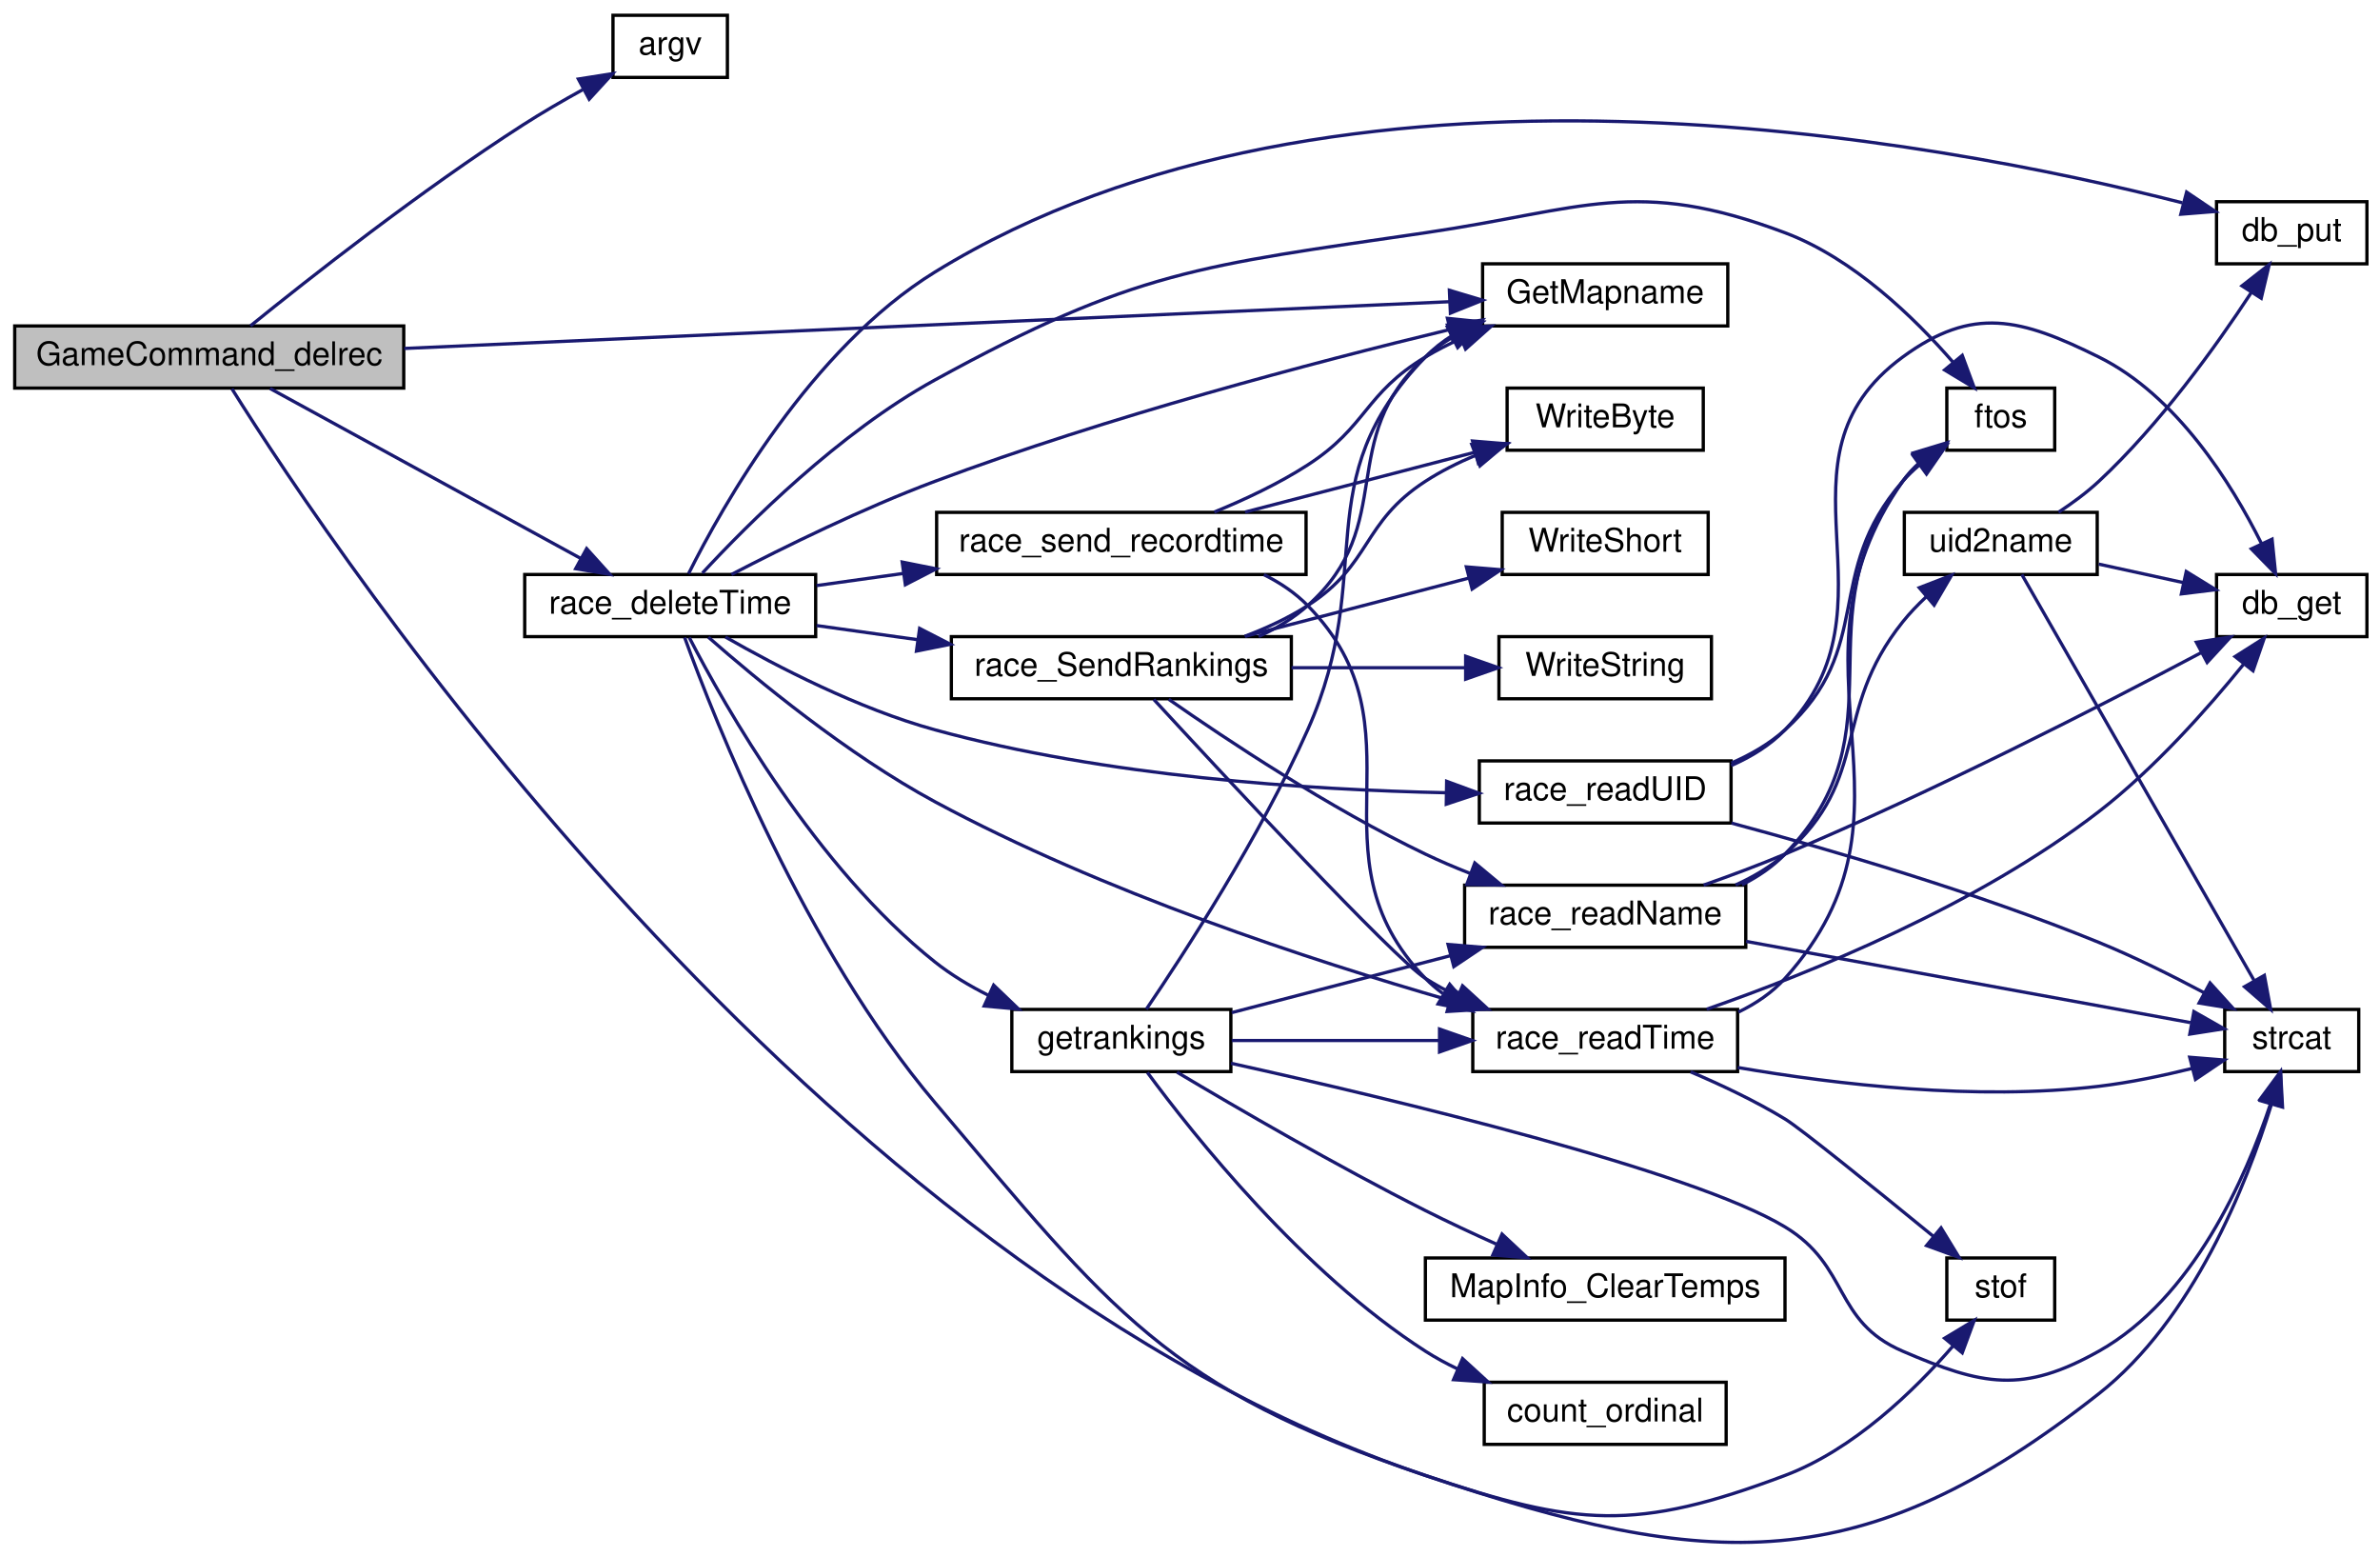
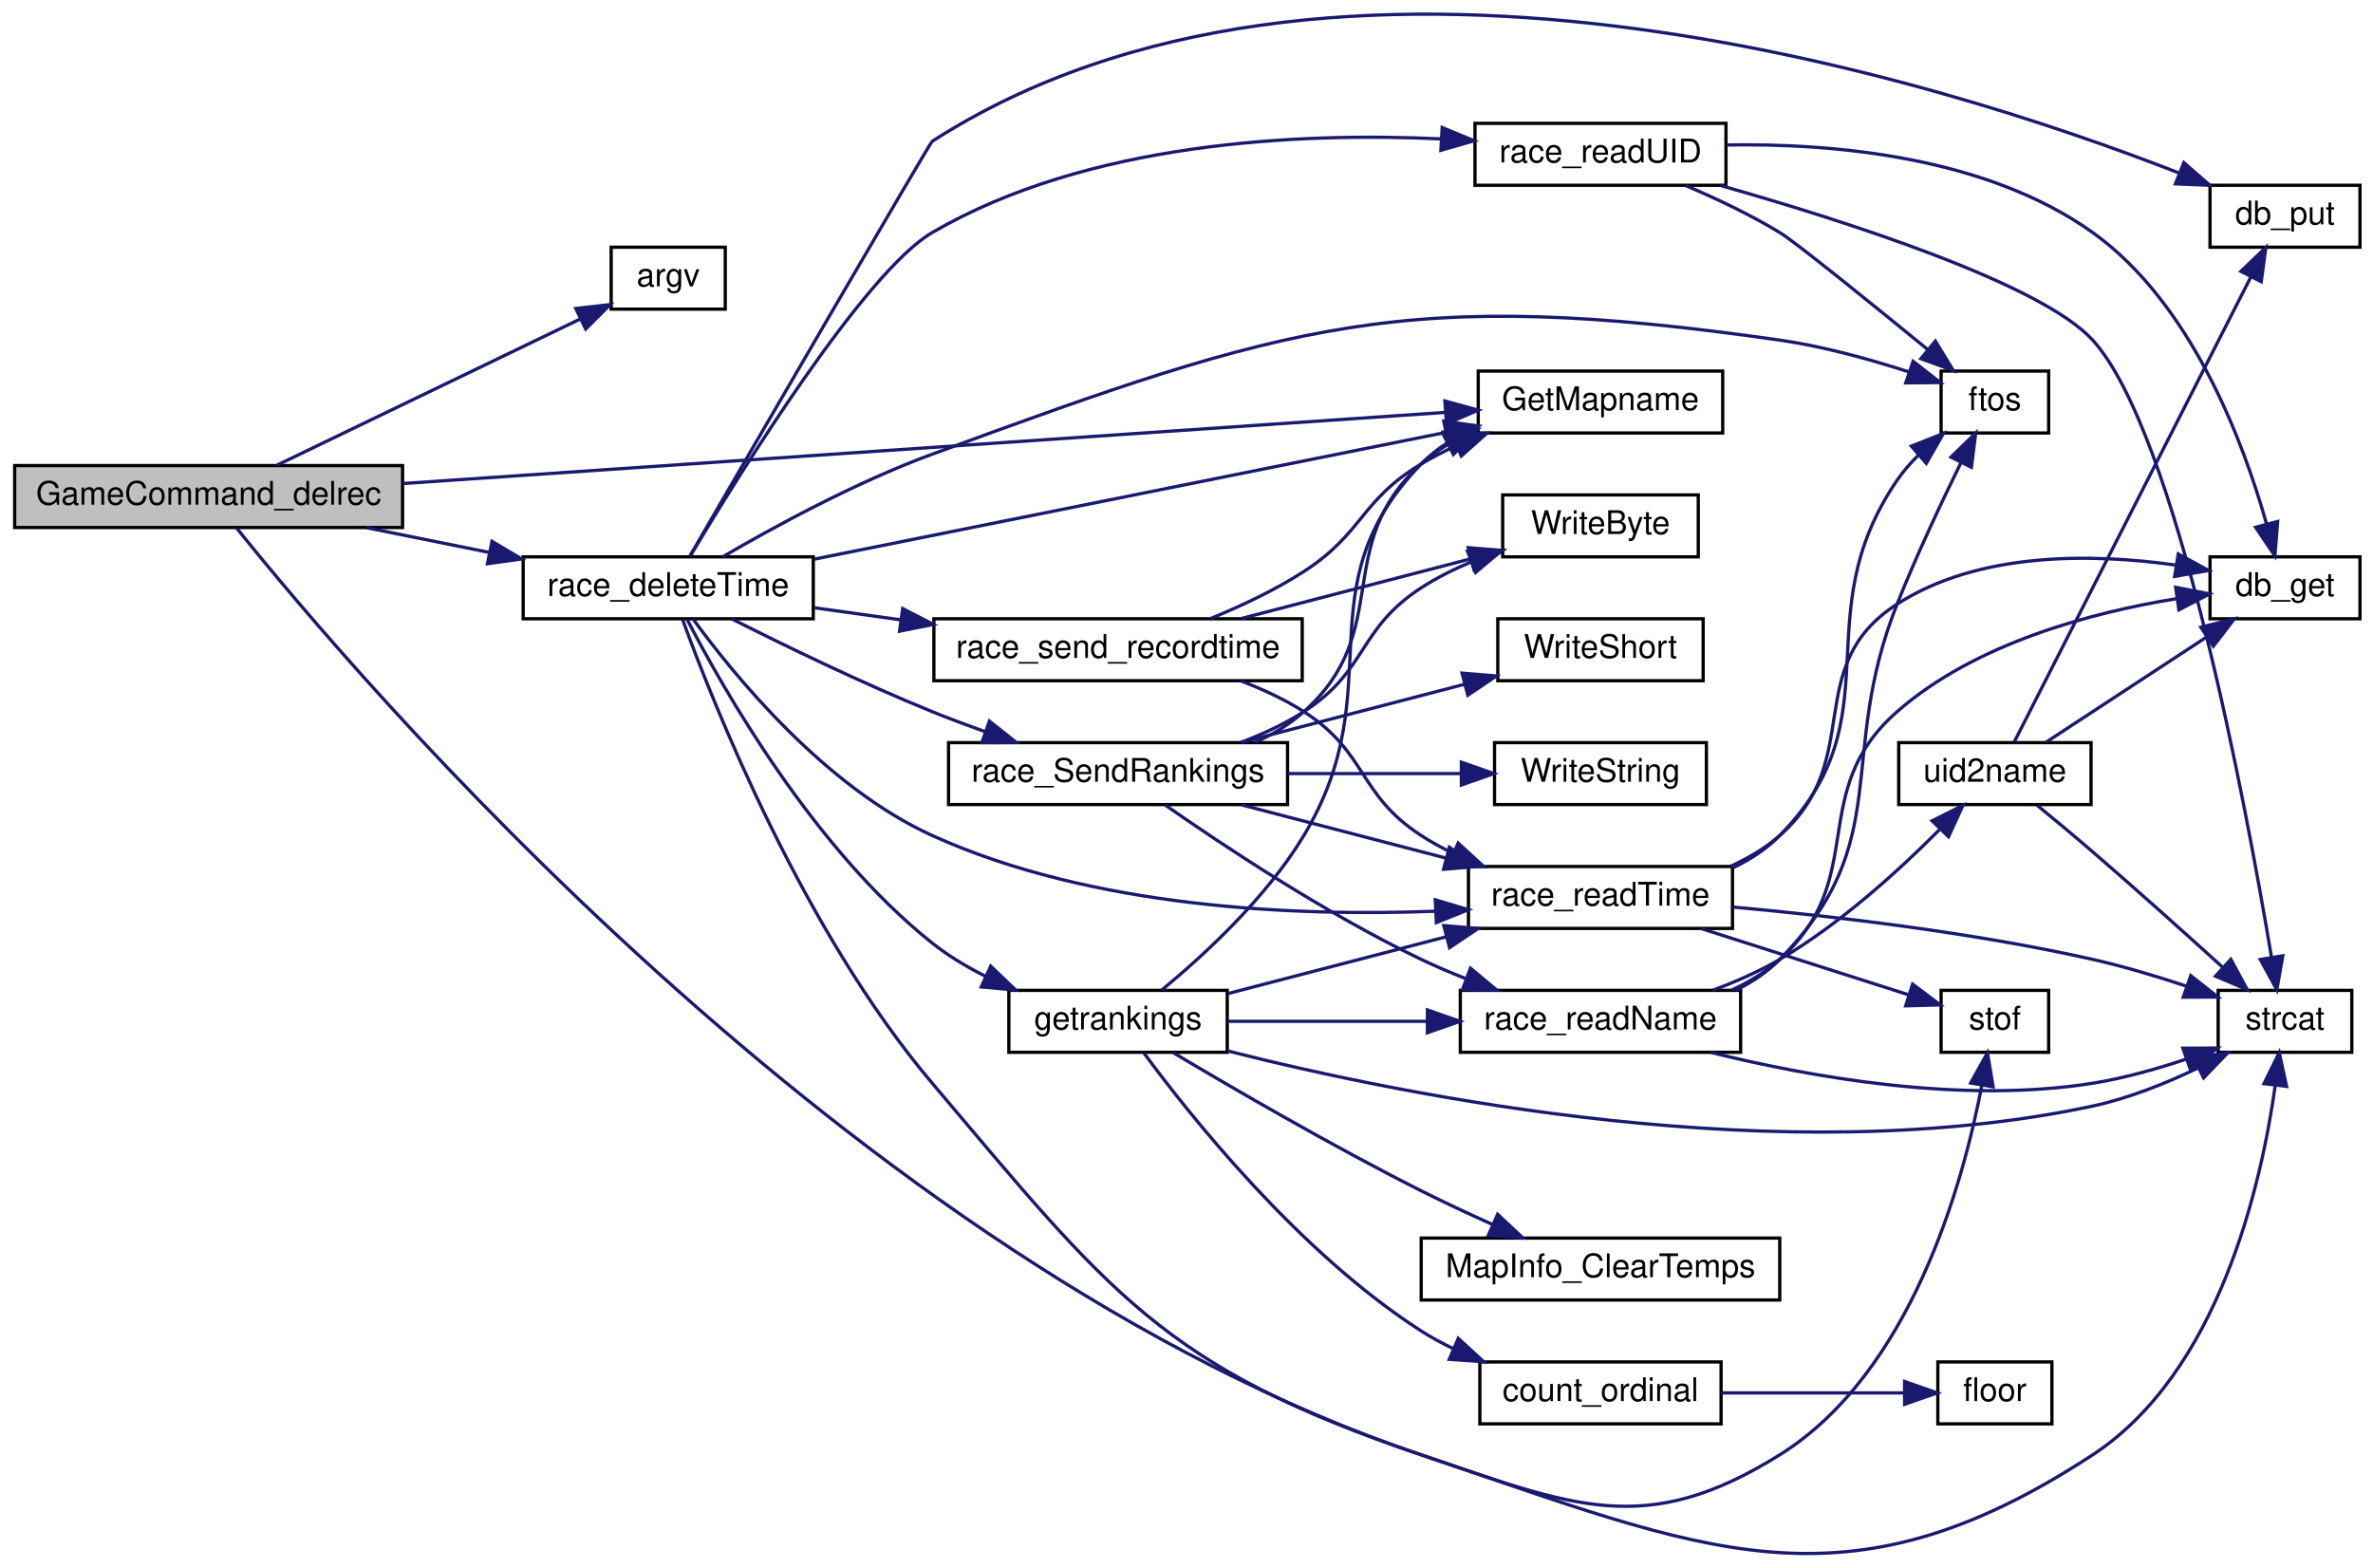
- <svg xmlns="http://www.w3.org/2000/svg" xmlns:xlink="http://www.w3.org/1999/xlink" width="728pt" height="476pt" viewBox="0.00 0.00 728.00 475.65">
-   <g id="graph0" class="graph" transform="scale(1 1) rotate(0) translate(4 471.646)">
+ <svg xmlns="http://www.w3.org/2000/svg" xmlns:xlink="http://www.w3.org/1999/xlink" width="728pt" height="481pt" viewBox="0.00 0.00 728.00 480.59">
+   <g id="graph0" class="graph" transform="scale(1 1) rotate(0) translate(4 476.594)">
    <g id="node1" class="node">
-       <polygon fill="#bfbfbf" stroke="black" points="0.5,-353.146 0.5,-372.146 119.5,-372.146 119.5,-353.146 0.5,-353.146" />
-       <text text-anchor="middle" x="60" y="-360.146" font-family="Helvetica,sans-Serif" font-size="10.00">GameCommand_delrec</text>
+       <polygon fill="#bfbfbf" stroke="black" points="0.5,-314.958 0.5,-333.958 119.5,-333.958 119.5,-314.958 0.5,-314.958" />
+       <text text-anchor="middle" x="60" y="-321.958" font-family="Helvetica,sans-Serif" font-size="10.00">GameCommand_delrec</text>
    </g>
    <g id="node2" class="node">
      <g id="a_node2">
        <a xlink:href="../../d8/de2/menudefs_8qc.html#ae3e9d36eda7886f5fe58e5201291dd78" target="_top" xlink:title="argv">
-           <polygon fill="none" stroke="black" points="183.5,-448.146 183.5,-467.146 218.5,-467.146 218.5,-448.146 183.5,-448.146" />
-           <text text-anchor="middle" x="201" y="-455.146" font-family="Helvetica,sans-Serif" font-size="10.00">argv</text>
+           <polygon fill="none" stroke="black" points="183.5,-381.958 183.5,-400.958 218.5,-400.958 218.5,-381.958 183.5,-381.958" />
+           <text text-anchor="middle" x="201" y="-388.958" font-family="Helvetica,sans-Serif" font-size="10.00">argv</text>
        </a>
      </g>
    </g>
    <g id="edge1" class="edge">
-       <path fill="none" stroke="midnightblue" d="M72.608,-372.174C90.132,-386.359 124.635,-413.517 156,-433.646 161.767,-437.347 168.149,-441.042 174.223,-444.385" />
-       <polygon fill="midnightblue" stroke="midnightblue" points="172.914,-447.654 183.38,-449.298 176.223,-441.486 172.914,-447.654" />
+       <path fill="none" stroke="midnightblue" d="M80.915,-334.057C105.385,-345.852 146.966,-365.895 173.952,-378.902" />
+       <polygon fill="midnightblue" stroke="midnightblue" points="172.647,-382.159 183.175,-383.348 175.687,-375.853 172.647,-382.159" />
    </g>
    <g id="node3" class="node">
      <g id="a_node3">
        <a xlink:href="../../db/dcc/g__world_8qc.html#a1330c9208470a4800fb84c8810728bcb" target="_top" xlink:title="GetMapname">
-           <polygon fill="none" stroke="black" points="449.5,-372.146 449.5,-391.146 524.5,-391.146 524.5,-372.146 449.5,-372.146" />
-           <text text-anchor="middle" x="487" y="-379.146" font-family="Helvetica,sans-Serif" font-size="10.00">GetMapname</text>
+           <polygon fill="none" stroke="black" points="449.5,-343.958 449.5,-362.958 524.5,-362.958 524.5,-343.958 449.5,-343.958" />
+           <text text-anchor="middle" x="487" y="-350.958" font-family="Helvetica,sans-Serif" font-size="10.00">GetMapname</text>
        </a>
      </g>
    </g>
    <g id="edge2" class="edge">
-       <path fill="none" stroke="midnightblue" d="M119.648,-365.268C204.967,-369.082 361.603,-376.085 439.488,-379.567" />
-       <polygon fill="midnightblue" stroke="midnightblue" points="439.342,-383.064 449.489,-380.014 439.655,-376.071 439.342,-383.064" />
+       <path fill="none" stroke="midnightblue" d="M119.648,-328.46C204.967,-334.282 361.603,-344.97 439.488,-350.284" />
+       <polygon fill="midnightblue" stroke="midnightblue" points="439.274,-353.778 449.489,-350.967 439.75,-346.794 439.274,-353.778" />
    </g>
    <g id="node4" class="node">
      <g id="a_node4">
        <a xlink:href="../../d2/dcc/sv__cmd_8qh.html#af35cd3e1bbf19485a279b9820a49bd3d" target="_top" xlink:title="race_deleteTime">
-           <polygon fill="none" stroke="black" points="156.5,-277.146 156.5,-296.146 245.5,-296.146 245.5,-277.146 156.5,-277.146" />
-           <text text-anchor="middle" x="201" y="-284.146" font-family="Helvetica,sans-Serif" font-size="10.00">race_deleteTime</text>
+           <polygon fill="none" stroke="black" points="156.5,-286.958 156.5,-305.958 245.5,-305.958 245.5,-286.958 156.5,-286.958" />
+           <text text-anchor="middle" x="201" y="-293.958" font-family="Helvetica,sans-Serif" font-size="10.00">race_deleteTime</text>
        </a>
      </g>
    </g>
    <g id="edge3" class="edge">
-       <path fill="none" stroke="midnightblue" d="M78.604,-353.021C102.626,-339.886 145.865,-316.245 173.729,-301.01" />
-       <polygon fill="midnightblue" stroke="midnightblue" points="175.443,-304.062 182.538,-296.193 172.085,-297.92 175.443,-304.062" />
+       <path fill="none" stroke="midnightblue" d="M108.447,-314.9C120.61,-312.45 133.779,-309.797 146.236,-307.288" />
+       <polygon fill="midnightblue" stroke="midnightblue" points="146.929,-310.719 156.04,-305.313 145.546,-303.857 146.929,-310.719" />
    </g>
    <g id="node9" class="node">
      <g id="a_node9">
        <a xlink:href="../../d8/de2/menudefs_8qc.html#a2f6d3020689c0e872cfb455d0b2cbd4a" target="_top" xlink:title="stof">
-           <polygon fill="none" stroke="black" points="591.5,-68.146 591.5,-87.146 624.5,-87.146 624.5,-68.146 591.5,-68.146" />
-           <text text-anchor="middle" x="608" y="-75.146" font-family="Helvetica,sans-Serif" font-size="10.00">stof</text>
-         </a>
-       </g>
-     </g>
-     <g id="edge42" class="edge">
-       <path fill="none" stroke="midnightblue" d="M66.949,-352.918C97.598,-303.934 243.551,-84.13 432,-20.646 478.331,-5.038 496.244,-3.426 542,-20.646 562.939,-28.527 581.531,-46.556 593.411,-60.242" />
-       <polygon fill="midnightblue" stroke="midnightblue" points="590.825,-62.608 599.901,-68.074 596.215,-58.141 590.825,-62.608" />
+           <polygon fill="none" stroke="black" points="591.5,-153.958 591.5,-172.958 624.5,-172.958 624.5,-153.958 591.5,-153.958" />
+           <text text-anchor="middle" x="608" y="-160.958" font-family="Helvetica,sans-Serif" font-size="10.00">stof</text>
+         </a>
+       </g>
+     </g>
+     <g id="edge43" class="edge">
+       <path fill="none" stroke="midnightblue" d="M68.527,-314.875C103.656,-271.053 257.156,-89.359 432,-30.458 478.331,-14.85 500.53,-4.567 542,-30.458 582.191,-55.55 598.205,-113.478 604.02,-143.936" />
+       <polygon fill="midnightblue" stroke="midnightblue" points="600.574,-144.545 605.727,-153.802 607.471,-143.352 600.574,-144.545" />
    </g>
    <g id="edge12" class="edge">
-       <path fill="none" stroke="midnightblue" d="M219.73,-296.148C235.694,-304.44 259.966,-316.404 282,-324.646 334.819,-344.404 397.563,-360.945 439.386,-371.033" />
-       <polygon fill="midnightblue" stroke="midnightblue" points="438.748,-374.479 449.287,-373.395 440.372,-367.67 438.748,-374.479" />
+       <path fill="none" stroke="midnightblue" d="M245.753,-305.239C298.229,-315.772 385.817,-333.351 439.489,-344.123" />
+       <polygon fill="midnightblue" stroke="midnightblue" points="438.932,-347.581 449.425,-346.117 440.309,-340.718 438.932,-347.581" />
    </g>
    <g id="node5" class="node">
      <g id="a_node5">
        <a xlink:href="../../d8/de2/menudefs_8qc.html#abbb0d86741e0056b6c04f7280c185d76" target="_top" xlink:title="ftos">
-           <polygon fill="none" stroke="black" points="591.5,-334.146 591.5,-353.146 624.5,-353.146 624.5,-334.146 591.5,-334.146" />
-           <text text-anchor="middle" x="608" y="-341.146" font-family="Helvetica,sans-Serif" font-size="10.00">ftos</text>
+           <polygon fill="none" stroke="black" points="591.5,-343.958 591.5,-362.958 624.5,-362.958 624.5,-343.958 591.5,-343.958" />
+           <text text-anchor="middle" x="608" y="-350.958" font-family="Helvetica,sans-Serif" font-size="10.00">ftos</text>
        </a>
      </g>
    </g>
    <g id="edge4" class="edge">
-       <path fill="none" stroke="midnightblue" d="M210.852,-296.586C224.644,-311.492 252.731,-339.596 282,-355.646 343.029,-389.112 363.136,-390.539 432,-400.646 480.371,-407.745 496.244,-417.867 542,-400.646 562.939,-392.766 581.531,-374.737 593.411,-361.05" />
-       <polygon fill="midnightblue" stroke="midnightblue" points="596.215,-363.151 599.901,-353.218 590.825,-358.685 596.215,-363.151" />
+       <path fill="none" stroke="midnightblue" d="M217.718,-305.977C233.484,-315.169 258.702,-328.916 282,-337.458 391.472,-377.594 426.579,-388.982 542,-372.458 555.322,-370.551 569.726,-366.55 581.582,-362.71" />
+       <polygon fill="midnightblue" stroke="midnightblue" points="582.904,-365.957 591.252,-359.433 580.658,-359.328 582.904,-365.957" />
    </g>
    <g id="node6" class="node">
      <g id="a_node6">
        <a xlink:href="../../d8/de2/menudefs_8qc.html#ad76dc2b2895cd23f21e008f12a686158" target="_top" xlink:title="strcat">
-           <polygon fill="none" stroke="black" points="676.5,-144.146 676.5,-163.146 717.5,-163.146 717.5,-144.146 676.5,-144.146" />
-           <text text-anchor="middle" x="697" y="-151.146" font-family="Helvetica,sans-Serif" font-size="10.00">strcat</text>
+           <polygon fill="none" stroke="black" points="676.5,-153.958 676.5,-172.958 717.5,-172.958 717.5,-153.958 676.5,-153.958" />
+           <text text-anchor="middle" x="697" y="-160.958" font-family="Helvetica,sans-Serif" font-size="10.00">strcat</text>
        </a>
      </g>
    </g>
    <g id="edge5" class="edge">
-       <path fill="none" stroke="midnightblue" d="M205.42,-276.881C214.69,-251.381 242.298,-181.524 282,-134.646 336.116,-70.748 352.647,-47.378 432,-20.646 519.401,8.797 565.502,11.362 638,-45.646 666.871,-68.349 683.174,-109.52 690.734,-133.944" />
-       <polygon fill="midnightblue" stroke="midnightblue" points="687.462,-135.23 693.606,-143.861 694.186,-133.283 687.462,-135.23" />
+       <path fill="none" stroke="midnightblue" d="M205.42,-286.693C214.69,-261.193 242.298,-191.336 282,-144.458 336.116,-80.56 352.647,-57.19 432,-30.458 518.765,-1.229 561.406,19.7 638,-30.458 676.681,-55.789 689.711,-113.168 693.987,-143.617" />
+       <polygon fill="midnightblue" stroke="midnightblue" points="690.55,-144.342 695.233,-153.845 697.498,-143.495 690.55,-144.342" />
    </g>
    <g id="node7" class="node">
      <g id="a_node7">
        <a xlink:href="../../d4/d54/map_8qh.html#ac189c2086b07ba1ebaf3e630390ae0af" target="_top" xlink:title="db_put">
-           <polygon fill="none" stroke="black" points="674,-391.146 674,-410.146 720,-410.146 720,-391.146 674,-391.146" />
-           <text text-anchor="middle" x="697" y="-398.146" font-family="Helvetica,sans-Serif" font-size="10.00">db_put</text>
+           <polygon fill="none" stroke="black" points="674,-400.958 674,-419.958 720,-419.958 720,-400.958 674,-400.958" />
+           <text text-anchor="middle" x="697" y="-407.958" font-family="Helvetica,sans-Serif" font-size="10.00">db_put</text>
        </a>
      </g>
    </g>
    <g id="edge6" class="edge">
-       <path fill="none" stroke="midnightblue" d="M206.614,-296.385C216.946,-317.049 244.047,-365.296 282,-388.646 404.873,-464.242 589.437,-428.716 663.523,-409.813" />
-       <polygon fill="midnightblue" stroke="midnightblue" points="664.848,-413.084 673.632,-407.16 663.071,-406.313 664.848,-413.084" />
+       <path fill="none" stroke="midnightblue" d="M207.691,-306.271C225.842,-337.56 281.225,-432.96 282,-433.458 404.056,-511.859 590.493,-452.574 664.316,-423.791" />
+       <polygon fill="midnightblue" stroke="midnightblue" points="665.97,-426.9 673.967,-419.95 663.382,-420.396 665.97,-426.9" />
    </g>
    <g id="node8" class="node">
      <g id="a_node8">
        <a xlink:href="../../d6/d3b/race_8qc.html#a09be8f93dea17575b988e542ee34da21" target="_top" xlink:title="race_readTime">
-           <polygon fill="none" stroke="black" points="446.5,-144.146 446.5,-163.146 527.5,-163.146 527.5,-144.146 446.5,-144.146" />
-           <text text-anchor="middle" x="487" y="-151.146" font-family="Helvetica,sans-Serif" font-size="10.00">race_readTime</text>
+           <polygon fill="none" stroke="black" points="446.5,-191.958 446.5,-210.958 527.5,-210.958 527.5,-191.958 446.5,-191.958" />
+           <text text-anchor="middle" x="487" y="-198.958" font-family="Helvetica,sans-Serif" font-size="10.00">race_readTime</text>
        </a>
      </g>
    </g>
    <g id="edge7" class="edge">
-       <path fill="none" stroke="midnightblue" d="M212.675,-276.979C227.378,-264.069 255.105,-241.148 282,-226.646 333.189,-199.044 396.954,-178.156 439.434,-165.94" />
-       <polygon fill="midnightblue" stroke="midnightblue" points="440.554,-169.261 449.223,-163.17 438.648,-162.525 440.554,-169.261" />
+       <path fill="none" stroke="midnightblue" d="M208.602,-286.909C220.844,-270.083 248.859,-235.509 282,-220.458 331.068,-198.173 393.509,-195.611 436.308,-197.232" />
+       <polygon fill="midnightblue" stroke="midnightblue" points="436.322,-200.736 446.476,-197.71 436.651,-193.744 436.322,-200.736" />
    </g>
    <g id="node11" class="node">
      <g id="a_node11">
        <a xlink:href="../../d6/d3b/race_8qc.html#ae05ef2b5b27ff3e99decabbc4410e718" target="_top" xlink:title="race_readUID">
-           <polygon fill="none" stroke="black" points="448.5,-220.146 448.5,-239.146 525.5,-239.146 525.5,-220.146 448.5,-220.146" />
-           <text text-anchor="middle" x="487" y="-227.146" font-family="Helvetica,sans-Serif" font-size="10.00">race_readUID</text>
+           <polygon fill="none" stroke="black" points="448.5,-419.958 448.5,-438.958 525.5,-438.958 525.5,-419.958 448.5,-419.958" />
+           <text text-anchor="middle" x="487" y="-426.958" font-family="Helvetica,sans-Serif" font-size="10.00">race_readUID</text>
        </a>
      </g>
    </g>
    <g id="edge13" class="edge">
-       <path fill="none" stroke="midnightblue" d="M217.896,-277.033C233.591,-268.049 258.574,-255.083 282,-248.646 334.172,-234.311 396.366,-230.303 438.254,-229.411" />
-       <polygon fill="midnightblue" stroke="midnightblue" points="438.505,-232.907 448.448,-229.247 438.393,-225.908 438.505,-232.907" />
+       <path fill="none" stroke="midnightblue" d="M207.785,-306.271C222.416,-330.737 261.209,-393.349 282,-405.458 329.785,-433.288 394.531,-436.209 438.157,-434.186" />
+       <polygon fill="midnightblue" stroke="midnightblue" points="438.437,-437.676 448.222,-433.614 438.04,-430.687 438.437,-437.676" />
    </g>
    <g id="node12" class="node">
      <g id="a_node12">
        <a xlink:href="../../d6/d3b/race_8qc.html#a2b2a6102f551e81871f8b1e030a2e9e0" target="_top" xlink:title="race_SendRankings">
-           <polygon fill="none" stroke="black" points="287,-258.146 287,-277.146 391,-277.146 391,-258.146 287,-258.146" />
-           <text text-anchor="middle" x="339" y="-265.146" font-family="Helvetica,sans-Serif" font-size="10.00">race_SendRankings</text>
+           <polygon fill="none" stroke="black" points="287,-229.958 287,-248.958 391,-248.958 391,-229.958 287,-229.958" />
+           <text text-anchor="middle" x="339" y="-236.958" font-family="Helvetica,sans-Serif" font-size="10.00">race_SendRankings</text>
        </a>
      </g>
    </g>
    <g id="edge17" class="edge">
-       <path fill="none" stroke="midnightblue" d="M245.78,-280.53C255.666,-279.149 266.337,-277.658 276.792,-276.197" />
-       <polygon fill="midnightblue" stroke="midnightblue" points="277.298,-279.661 286.717,-274.811 276.329,-272.728 277.298,-279.661" />
+       <path fill="none" stroke="midnightblue" d="M220.476,-286.928C236.517,-278.837 260.484,-267.184 282,-258.458 287.173,-256.36 292.675,-254.296 298.133,-252.346" />
+       <polygon fill="midnightblue" stroke="midnightblue" points="299.531,-255.566 307.829,-248.978 297.234,-248.954 299.531,-255.566" />
    </g>
    <g id="node18" class="node">
      <g id="a_node18">
        <a xlink:href="../../d6/d3b/race_8qc.html#adde3148534e8ffc72f956ef1031467ab" target="_top" xlink:title="race_send_recordtime">
-           <polygon fill="none" stroke="black" points="282.5,-296.146 282.5,-315.146 395.5,-315.146 395.5,-296.146 282.5,-296.146" />
-           <text text-anchor="middle" x="339" y="-303.146" font-family="Helvetica,sans-Serif" font-size="10.00">race_send_recordtime</text>
+           <polygon fill="none" stroke="black" points="282.5,-267.958 282.5,-286.958 395.5,-286.958 395.5,-267.958 282.5,-267.958" />
+           <text text-anchor="middle" x="339" y="-274.958" font-family="Helvetica,sans-Serif" font-size="10.00">race_send_recordtime</text>
        </a>
      </g>
    </g>
    <g id="edge31" class="edge">
-       <path fill="none" stroke="midnightblue" d="M245.78,-292.762C254.243,-293.945 263.281,-295.207 272.267,-296.463" />
-       <polygon fill="midnightblue" stroke="midnightblue" points="271.967,-299.955 282.356,-297.872 272.936,-293.022 271.967,-299.955" />
+       <path fill="none" stroke="midnightblue" d="M245.78,-290.342C254.243,-289.159 263.281,-287.897 272.267,-286.641" />
+       <polygon fill="midnightblue" stroke="midnightblue" points="272.936,-290.082 282.356,-285.232 271.967,-283.149 272.936,-290.082" />
    </g>
    <g id="node19" class="node">
      <g id="a_node19">
        <a xlink:href="../../d9/d89/getreplies_8qc.html#ab675a2d8b0cc42ec8fcc752a870143d7" target="_top" xlink:title="getrankings">
-           <polygon fill="none" stroke="black" points="305.5,-144.146 305.5,-163.146 372.5,-163.146 372.5,-144.146 305.5,-144.146" />
-           <text text-anchor="middle" x="339" y="-151.146" font-family="Helvetica,sans-Serif" font-size="10.00">getrankings</text>
+           <polygon fill="none" stroke="black" points="305.5,-153.958 305.5,-172.958 372.5,-172.958 372.5,-153.958 305.5,-153.958" />
+           <text text-anchor="middle" x="339" y="-160.958" font-family="Helvetica,sans-Serif" font-size="10.00">getrankings</text>
        </a>
      </g>
    </g>
    <g id="edge35" class="edge">
-       <path fill="none" stroke="midnightblue" d="M206.854,-276.848C217.653,-255.95 245.607,-206.554 282,-177.646 286.946,-173.717 292.632,-170.315 298.444,-167.408" />
-       <polygon fill="midnightblue" stroke="midnightblue" points="299.94,-170.573 307.591,-163.243 297.039,-164.202 299.94,-170.573" />
+       <path fill="none" stroke="midnightblue" d="M206.854,-286.66C217.653,-265.761 245.607,-216.366 282,-187.458 286.946,-183.529 292.632,-180.127 298.444,-177.22" />
+       <polygon fill="midnightblue" stroke="midnightblue" points="299.94,-180.385 307.591,-173.055 297.039,-174.014 299.94,-180.385" />
    </g>
    <g id="edge11" class="edge">
-       <path fill="none" stroke="midnightblue" d="M527.751,-162.339C533.097,-164.927 538.079,-168.287 542,-172.646 588.427,-224.263 538.134,-267.809 578,-324.646 579.482,-326.759 581.281,-328.697 583.249,-330.459" />
-       <polygon fill="midnightblue" stroke="midnightblue" points="581.226,-333.316 591.367,-336.386 585.354,-327.663 581.226,-333.316" />
+       <path fill="none" stroke="midnightblue" d="M527.697,-210.589C532.984,-213.117 537.964,-216.343 542,-220.458 577.725,-256.88 549.225,-287.329 578,-329.458 579.88,-332.21 582.162,-334.818 584.611,-337.231" />
+       <polygon fill="midnightblue" stroke="midnightblue" points="582.375,-339.925 592.224,-343.828 586.959,-334.634 582.375,-339.925" />
    </g>
    <g id="edge10" class="edge">
-       <path fill="none" stroke="midnightblue" d="M527.535,-145.397C557.815,-140.182 600.601,-135.196 638,-139.646 647.417,-140.767 657.515,-142.876 666.604,-145.124" />
-       <polygon fill="midnightblue" stroke="midnightblue" points="665.786,-148.527 676.347,-147.675 667.56,-141.756 665.786,-148.527" />
+       <path fill="none" stroke="midnightblue" d="M527.518,-198.523C557.973,-195.763 600.994,-190.783 638,-182.458 647.464,-180.329 657.576,-177.293 666.663,-174.271" />
+       <polygon fill="midnightblue" stroke="midnightblue" points="668.085,-177.483 676.397,-170.914 665.802,-170.865 668.085,-177.483" />
    </g>
    <g id="edge8" class="edge">
-       <path fill="none" stroke="midnightblue" d="M513.135,-144.06C522.467,-140.095 532.972,-135.138 542,-129.646 546.828,-126.71 570.019,-107.951 587.333,-93.8" />
-       <polygon fill="midnightblue" stroke="midnightblue" points="589.736,-96.356 595.254,-87.312 585.3,-90.941 589.736,-96.356" />
+       <path fill="none" stroke="midnightblue" d="M518.029,-191.869C537.665,-185.599 563.03,-177.499 581.65,-171.553" />
+       <polygon fill="midnightblue" stroke="midnightblue" points="582.759,-174.873 591.221,-168.497 580.63,-168.205 582.759,-174.873" />
    </g>
    <g id="node10" class="node">
      <g id="a_node10">
        <a xlink:href="../../d4/d54/map_8qh.html#a9ef8574526bd0fc3ba024e3ca148de85" target="_top" xlink:title="db_get">
-           <polygon fill="none" stroke="black" points="674,-277.146 674,-296.146 720,-296.146 720,-277.146 674,-277.146" />
-           <text text-anchor="middle" x="697" y="-284.146" font-family="Helvetica,sans-Serif" font-size="10.00">db_get</text>
+           <polygon fill="none" stroke="black" points="674,-286.958 674,-305.958 720,-305.958 720,-286.958 674,-286.958" />
+           <text text-anchor="middle" x="697" y="-293.958" font-family="Helvetica,sans-Serif" font-size="10.00">db_get</text>
        </a>
      </g>
    </g>
    <g id="edge9" class="edge">
-       <path fill="none" stroke="midnightblue" d="M518.032,-163.212C549.939,-174.341 600.81,-194.93 638,-223.646 654.989,-236.764 671.263,-255.123 682.225,-268.64" />
-       <polygon fill="midnightblue" stroke="midnightblue" points="679.667,-271.047 688.615,-276.719 685.157,-266.705 679.667,-271.047" />
+       <path fill="none" stroke="midnightblue" d="M526.885,-211.027C532.347,-213.499 537.591,-216.592 542,-220.458 568.601,-243.785 548.251,-272.308 578,-291.458 603.194,-307.675 638.072,-307.008 663.371,-303.448" />
+       <polygon fill="midnightblue" stroke="midnightblue" points="664.264,-306.849 673.571,-301.786 663.138,-299.94 664.264,-306.849" />
    </g>
    <g id="edge16" class="edge">
-       <path fill="none" stroke="midnightblue" d="M525.588,-238.493C531.537,-241.072 537.275,-244.389 542,-248.646 569.767,-273.665 553.451,-296.463 578,-324.646 579.51,-326.379 581.214,-328.018 583.022,-329.552" />
-       <polygon fill="midnightblue" stroke="midnightblue" points="581.174,-332.536 591.323,-335.575 585.285,-326.87 581.174,-332.536" />
+       <path fill="none" stroke="midnightblue" d="M513.135,-419.872C522.467,-415.907 532.972,-410.95 542,-405.458 546.828,-402.521 570.019,-383.763 587.333,-369.612" />
+       <polygon fill="midnightblue" stroke="midnightblue" points="589.736,-372.168 595.254,-363.124 585.3,-366.753 589.736,-372.168" />
    </g>
    <g id="edge15" class="edge">
-       <path fill="none" stroke="midnightblue" d="M525.636,-220.126C556.373,-211.872 600.675,-198.878 638,-183.646 648.818,-179.232 660.326,-173.509 670.215,-168.248" />
-       <polygon fill="midnightblue" stroke="midnightblue" points="672.012,-171.254 679.125,-163.402 668.668,-165.105 672.012,-171.254" />
+       <path fill="none" stroke="midnightblue" d="M523.75,-419.914C562.917,-408.782 622.282,-389.701 638,-372.458 663.721,-344.242 685.086,-229.592 692.857,-183.142" />
+       <polygon fill="midnightblue" stroke="midnightblue" points="696.334,-183.564 694.497,-173.13 689.427,-182.433 696.334,-183.564" />
    </g>
    <g id="edge14" class="edge">
-       <path fill="none" stroke="midnightblue" d="M525.544,-237.721C531.639,-240.388 537.438,-243.933 542,-248.646 578.956,-286.821 535.144,-331.238 578,-362.646 599.509,-378.41 614.099,-374.472 638,-362.646 661.849,-350.846 678.573,-324.021 687.744,-305.617" />
-       <polygon fill="midnightblue" stroke="midnightblue" points="690.985,-306.948 692.059,-296.407 684.647,-303.978 690.985,-306.948" />
+       <path fill="none" stroke="midnightblue" d="M525.681,-432.324C558.307,-432.876 605.272,-428.834 638,-405.458 668.39,-383.752 684.278,-341.108 691.329,-316.077" />
+       <polygon fill="midnightblue" stroke="midnightblue" points="694.755,-316.806 693.896,-306.246 687.983,-315.037 694.755,-316.806" />
    </g>
    <g id="edge29" class="edge">
-       <path fill="none" stroke="midnightblue" d="M380.987,-277.183C386.431,-279.652 391.631,-282.753 396,-286.646 423.907,-311.508 404.233,-337.628 432,-362.646 434.473,-364.875 437.224,-366.845 440.137,-368.588" />
-       <polygon fill="midnightblue" stroke="midnightblue" points="438.742,-371.803 449.249,-373.158 441.88,-365.546 438.742,-371.803" />
+       <path fill="none" stroke="midnightblue" d="M380.987,-248.995C386.431,-251.464 391.631,-254.565 396,-258.458 423.907,-283.32 404.233,-309.44 432,-334.458 434.473,-336.687 437.224,-338.657 440.137,-340.399" />
+       <polygon fill="midnightblue" stroke="midnightblue" points="438.742,-343.615 449.249,-344.969 441.88,-337.358 438.742,-343.615" />
    </g>
    <g id="edge30" class="edge">
-       <path fill="none" stroke="midnightblue" d="M348.936,-257.925C370.088,-234.985 422.19,-178.933 432,-172.646 435.112,-170.652 438.459,-168.836 441.908,-167.189" />
-       <polygon fill="midnightblue" stroke="midnightblue" points="443.367,-170.372 451.181,-163.217 440.61,-163.938 443.367,-170.372" />
+       <path fill="none" stroke="midnightblue" d="M376.842,-229.869C395.848,-224.922 419.229,-218.837 439.469,-213.569" />
+       <polygon fill="midnightblue" stroke="midnightblue" points="440.627,-216.884 449.423,-210.978 438.864,-210.11 440.627,-216.884" />
    </g>
    <g id="node13" class="node">
      <g id="a_node13">
        <a xlink:href="../../d8/de2/menudefs_8qc.html#abd23315350cd01304b6bd77c4c5c07e6" target="_top" xlink:title="WriteByte">
-           <polygon fill="none" stroke="black" points="457,-334.146 457,-353.146 517,-353.146 517,-334.146 457,-334.146" />
-           <text text-anchor="middle" x="487" y="-341.146" font-family="Helvetica,sans-Serif" font-size="10.00">WriteByte</text>
+           <polygon fill="none" stroke="black" points="457,-305.958 457,-324.958 517,-324.958 517,-305.958 457,-305.958" />
+           <text text-anchor="middle" x="487" y="-312.958" font-family="Helvetica,sans-Serif" font-size="10.00">WriteByte</text>
        </a>
      </g>
    </g>
    <g id="edge18" class="edge">
-       <path fill="none" stroke="midnightblue" d="M376.735,-277.244C383.415,-279.774 390.122,-282.88 396,-286.646 415.589,-299.196 412.481,-311.987 432,-324.646 436.69,-327.688 441.926,-330.311 447.242,-332.551" />
-       <polygon fill="midnightblue" stroke="midnightblue" points="446.205,-335.901 456.796,-336.179 448.69,-329.357 446.205,-335.901" />
+       <path fill="none" stroke="midnightblue" d="M376.735,-249.056C383.415,-251.586 390.122,-254.692 396,-258.458 415.589,-271.008 412.481,-283.799 432,-296.458 436.69,-299.5 441.926,-302.122 447.242,-304.363" />
+       <polygon fill="midnightblue" stroke="midnightblue" points="446.205,-307.713 456.796,-307.991 448.69,-301.169 446.205,-307.713" />
    </g>
    <g id="node14" class="node">
      <g id="a_node14">
        <a xlink:href="../../d8/de2/menudefs_8qc.html#a7bb594d808e357274edee331b5ed2d35" target="_top" xlink:title="WriteShort">
-           <polygon fill="none" stroke="black" points="455.5,-296.146 455.5,-315.146 518.5,-315.146 518.5,-296.146 455.5,-296.146" />
-           <text text-anchor="middle" x="487" y="-303.146" font-family="Helvetica,sans-Serif" font-size="10.00">WriteShort</text>
+           <polygon fill="none" stroke="black" points="455.5,-267.958 455.5,-286.958 518.5,-286.958 518.5,-267.958 455.5,-267.958" />
+           <text text-anchor="middle" x="487" y="-274.958" font-family="Helvetica,sans-Serif" font-size="10.00">WriteShort</text>
        </a>
      </g>
    </g>
    <g id="edge19" class="edge">
-       <path fill="none" stroke="midnightblue" d="M376.842,-277.235C397.699,-282.664 423.824,-289.463 445.286,-295.049" />
-       <polygon fill="midnightblue" stroke="midnightblue" points="444.534,-298.47 455.093,-297.602 446.297,-291.696 444.534,-298.47" />
+       <path fill="none" stroke="midnightblue" d="M376.842,-249.047C397.699,-254.475 423.824,-261.275 445.286,-266.861" />
+       <polygon fill="midnightblue" stroke="midnightblue" points="444.534,-270.282 455.093,-269.414 446.297,-263.508 444.534,-270.282" />
    </g>
    <g id="node15" class="node">
      <g id="a_node15">
        <a xlink:href="../../d8/de2/menudefs_8qc.html#a44e0d1ac6d9e4b633d85ad82f408f516" target="_top" xlink:title="WriteString">
-           <polygon fill="none" stroke="black" points="454.5,-258.146 454.5,-277.146 519.5,-277.146 519.5,-258.146 454.5,-258.146" />
-           <text text-anchor="middle" x="487" y="-265.146" font-family="Helvetica,sans-Serif" font-size="10.00">WriteString</text>
+           <polygon fill="none" stroke="black" points="454.5,-229.958 454.5,-248.958 519.5,-248.958 519.5,-229.958 454.5,-229.958" />
+           <text text-anchor="middle" x="487" y="-236.958" font-family="Helvetica,sans-Serif" font-size="10.00">WriteString</text>
        </a>
      </g>
    </g>
    <g id="edge20" class="edge">
-       <path fill="none" stroke="midnightblue" d="M391.064,-267.646C408.332,-267.646 427.406,-267.646 443.899,-267.646" />
-       <polygon fill="midnightblue" stroke="midnightblue" points="444.32,-271.146 454.32,-267.646 444.32,-264.146 444.32,-271.146" />
+       <path fill="none" stroke="midnightblue" d="M391.064,-239.458C408.332,-239.458 427.406,-239.458 443.899,-239.458" />
+       <polygon fill="midnightblue" stroke="midnightblue" points="444.32,-242.958 454.32,-239.458 444.32,-235.958 444.32,-242.958" />
    </g>
    <g id="node16" class="node">
      <g id="a_node16">
        <a xlink:href="../../d6/d3b/race_8qc.html#a877adb9000854ec90f29ac4f39431939" target="_top" xlink:title="race_readName">
-           <polygon fill="none" stroke="black" points="444,-182.146 444,-201.146 530,-201.146 530,-182.146 444,-182.146" />
-           <text text-anchor="middle" x="487" y="-189.146" font-family="Helvetica,sans-Serif" font-size="10.00">race_readName</text>
+           <polygon fill="none" stroke="black" points="444,-153.958 444,-172.958 530,-172.958 530,-153.958 444,-153.958" />
+           <text text-anchor="middle" x="487" y="-160.958" font-family="Helvetica,sans-Serif" font-size="10.00">race_readName</text>
        </a>
      </g>
    </g>
    <g id="edge21" class="edge">
-       <path fill="none" stroke="midnightblue" d="M353.496,-257.983C370.974,-245.779 402.681,-224.682 432,-210.646 436.364,-208.557 441.022,-206.575 445.703,-204.735" />
-       <polygon fill="midnightblue" stroke="midnightblue" points="447.114,-207.945 455.259,-201.17 444.667,-201.386 447.114,-207.945" />
+       <path fill="none" stroke="midnightblue" d="M353.496,-229.795C370.974,-217.59 402.681,-196.494 432,-182.458 436.364,-180.369 441.022,-178.387 445.703,-176.547" />
+       <polygon fill="midnightblue" stroke="midnightblue" points="447.114,-179.756 455.259,-172.981 444.667,-173.198 447.114,-179.756" />
    </g>
    <g id="edge28" class="edge">
-       <path fill="none" stroke="midnightblue" d="M528.833,-201.264C533.706,-203.716 538.267,-206.79 542,-210.646 578.956,-248.821 545.915,-282.294 578,-324.646 579.418,-326.517 581.076,-328.259 582.87,-329.868" />
-       <polygon fill="midnightblue" stroke="midnightblue" points="581.138,-332.94 591.265,-336.055 585.291,-327.305 581.138,-332.94" />
+       <path fill="none" stroke="midnightblue" d="M528.515,-172.987C533.497,-175.453 538.172,-178.556 542,-182.458 577.725,-218.88 559.159,-244.046 578,-291.458 583.897,-306.297 591.593,-322.641 597.575,-334.82" />
+       <polygon fill="midnightblue" stroke="midnightblue" points="594.53,-336.556 602.12,-343.948 600.796,-333.436 594.53,-336.556" />
    </g>
    <g id="edge27" class="edge">
-       <path fill="none" stroke="midnightblue" d="M530.092,-183.956C570.434,-176.586 630.316,-165.646 666.025,-159.122" />
-       <polygon fill="midnightblue" stroke="midnightblue" points="667.074,-162.489 676.282,-157.248 665.816,-155.603 667.074,-162.489" />
+       <path fill="none" stroke="midnightblue" d="M520.86,-153.925C551.308,-146.363 597.822,-138.045 638,-144.458 647.503,-145.975 657.563,-148.807 666.589,-151.83" />
+       <polygon fill="midnightblue" stroke="midnightblue" points="665.661,-155.214 676.255,-155.264 668.004,-148.618 665.661,-155.214" />
    </g>
    <g id="edge26" class="edge">
-       <path fill="none" stroke="midnightblue" d="M517.11,-201.169C525.241,-204.023 534.031,-207.292 542,-210.646 587.625,-229.849 638.846,-256.111 669.213,-272.199" />
-       <polygon fill="midnightblue" stroke="midnightblue" points="667.835,-275.43 678.306,-277.043 671.126,-269.252 667.835,-275.43" />
+       <path fill="none" stroke="midnightblue" d="M527.255,-173.05C532.604,-175.514 537.718,-178.6 542,-182.458 569.767,-207.476 549.9,-233.814 578,-258.458 602.034,-279.537 637.903,-288.948 663.782,-293.135" />
+       <polygon fill="midnightblue" stroke="midnightblue" points="663.456,-296.624 673.853,-294.584 664.454,-289.695 663.456,-296.624" />
    </g>
    <g id="node17" class="node">
      <g id="a_node17">
        <a xlink:href="../../dc/dc6/server_2miscfunctions_8qc.html#a943d9da424f168efb8d407b4de9833a2" target="_top" xlink:title="uid2name">
-           <polygon fill="none" stroke="black" points="578.5,-296.146 578.5,-315.146 637.5,-315.146 637.5,-296.146 578.5,-296.146" />
-           <text text-anchor="middle" x="608" y="-303.146" font-family="Helvetica,sans-Serif" font-size="10.00">uid2name</text>
+           <polygon fill="none" stroke="black" points="578.5,-229.958 578.5,-248.958 637.5,-248.958 637.5,-229.958 578.5,-229.958" />
+           <text text-anchor="middle" x="608" y="-236.958" font-family="Helvetica,sans-Serif" font-size="10.00">uid2name</text>
        </a>
      </g>
    </g>
    <g id="edge22" class="edge">
-       <path fill="none" stroke="midnightblue" d="M526.885,-201.215C532.347,-203.687 537.591,-206.78 542,-210.646 568.601,-233.973 555.909,-254.011 578,-281.646 580.122,-284.301 582.578,-286.867 585.146,-289.271" />
-       <polygon fill="midnightblue" stroke="midnightblue" points="583.076,-292.106 592.958,-295.925 587.615,-286.777 583.076,-292.106" />
+       <path fill="none" stroke="midnightblue" d="M521.446,-172.984C528.461,-175.592 535.651,-178.746 542,-182.458 560.494,-193.272 578.571,-209.747 590.948,-222.208" />
+       <polygon fill="midnightblue" stroke="midnightblue" points="588.739,-224.959 598.205,-229.718 593.772,-220.094 588.739,-224.959" />
    </g>
    <g id="edge25" class="edge">
-       <path fill="none" stroke="midnightblue" d="M614.442,-296.138C628.602,-271.4 666.782,-204.694 685.443,-172.09" />
-       <polygon fill="midnightblue" stroke="midnightblue" points="688.63,-173.568 690.56,-163.151 682.555,-170.091 688.63,-173.568" />
+       <path fill="none" stroke="midnightblue" d="M620.941,-229.754C626.211,-225.426 632.455,-220.235 638,-215.458 651.522,-203.809 666.515,-190.352 677.87,-180.046" />
+       <polygon fill="midnightblue" stroke="midnightblue" points="680.385,-182.49 685.422,-173.17 675.672,-177.314 680.385,-182.49" />
    </g>
    <g id="edge24" class="edge">
-       <path fill="none" stroke="midnightblue" d="M625.67,-315.187C629.904,-317.972 634.299,-321.202 638,-324.646 656.689,-342.038 673.858,-365.967 684.587,-382.298" />
-       <polygon fill="midnightblue" stroke="midnightblue" points="681.778,-384.402 690.122,-390.93 687.67,-380.623 681.778,-384.402" />
+       <path fill="none" stroke="midnightblue" d="M613.927,-249.142C627.924,-276.653 668.102,-355.624 686.542,-391.869" />
+       <polygon fill="midnightblue" stroke="midnightblue" points="683.473,-393.555 691.127,-400.881 689.712,-390.381 683.473,-393.555" />
    </g>
    <g id="edge23" class="edge">
-       <path fill="none" stroke="midnightblue" d="M637.97,-299.319C646.263,-297.508 655.353,-295.523 663.826,-293.673" />
-       <polygon fill="midnightblue" stroke="midnightblue" points="664.738,-297.056 673.761,-291.503 663.245,-290.217 664.738,-297.056" />
+       <path fill="none" stroke="midnightblue" d="M623.758,-249.127C637.213,-257.942 657.307,-271.108 672.89,-281.317" />
+       <polygon fill="midnightblue" stroke="midnightblue" points="671.177,-284.379 681.46,-286.932 675.013,-278.524 671.177,-284.379" />
    </g>
    <g id="edge34" class="edge">
-       <path fill="none" stroke="midnightblue" d="M367.427,-315.244C376.835,-319.089 387.203,-323.965 396,-329.646 414.233,-341.421 413.385,-351.484 432,-362.646 435.403,-364.686 439.057,-366.553 442.803,-368.249" />
-       <polygon fill="midnightblue" stroke="midnightblue" points="441.628,-371.55 452.207,-372.119 444.292,-365.077 441.628,-371.55" />
+       <path fill="none" stroke="midnightblue" d="M367.427,-287.056C376.835,-290.901 387.203,-295.777 396,-301.458 414.233,-313.233 413.385,-323.296 432,-334.458 435.403,-336.498 439.057,-338.364 442.803,-340.061" />
+       <polygon fill="midnightblue" stroke="midnightblue" points="441.628,-343.362 452.207,-343.931 444.292,-336.889 441.628,-343.362" />
    </g>
    <g id="edge33" class="edge">
-       <path fill="none" stroke="midnightblue" d="M382.612,-296.087C387.563,-293.627 392.193,-290.534 396,-286.646 433.17,-248.679 395.044,-210.821 432,-172.646 433.629,-170.964 435.415,-169.43 437.316,-168.032" />
-       <polygon fill="midnightblue" stroke="midnightblue" points="439.44,-170.842 446.255,-162.73 435.868,-164.821 439.44,-170.842" />
+       <path fill="none" stroke="midnightblue" d="M376.735,-267.86C383.415,-265.33 390.122,-262.224 396,-258.458 415.589,-245.908 412.481,-233.117 432,-220.458 435.101,-218.447 438.44,-216.619 441.883,-214.964" />
+       <polygon fill="midnightblue" stroke="midnightblue" points="443.345,-218.145 451.148,-210.978 440.579,-211.715 443.345,-218.145" />
    </g>
    <g id="edge32" class="edge">
-       <path fill="none" stroke="midnightblue" d="M376.842,-315.235C398.282,-320.815 425.289,-327.845 447.076,-333.515" />
-       <polygon fill="midnightblue" stroke="midnightblue" points="446.432,-336.964 456.991,-336.096 448.195,-330.19 446.432,-336.964" />
-     </g>
-     <g id="edge37" class="edge">
-       <path fill="none" stroke="midnightblue" d="M346.653,-163.235C358.015,-179.947 381.348,-215.77 396,-248.646 417.63,-297.177 395.044,-324.471 432,-362.646 434.459,-365.187 437.278,-367.388 440.309,-369.295" />
-       <polygon fill="midnightblue" stroke="midnightblue" points="438.798,-372.454 449.289,-373.93 442.008,-366.233 438.798,-372.454" />
+       <path fill="none" stroke="midnightblue" d="M376.842,-287.047C398.282,-292.627 425.289,-299.657 447.076,-305.327" />
+       <polygon fill="midnightblue" stroke="midnightblue" points="446.432,-308.776 456.991,-307.908 448.195,-302.002 446.432,-308.776" />
+     </g>
+     <g id="edge38" class="edge">
+       <path fill="none" stroke="midnightblue" d="M352.423,-173.079C365.072,-183.487 384.422,-201.196 396,-220.458 423.373,-265.997 395.044,-296.283 432,-334.458 434.459,-336.998 437.278,-339.2 440.309,-341.107" />
+       <polygon fill="midnightblue" stroke="midnightblue" points="438.798,-344.266 449.289,-345.742 442.008,-338.045 438.798,-344.266" />
+     </g>
+     <g id="edge42" class="edge">
+       <path fill="none" stroke="midnightblue" d="M372.579,-154.383C427.799,-140.382 543.034,-117.146 638,-137.458 649.007,-139.812 660.45,-144.418 670.235,-149.107" />
+       <polygon fill="midnightblue" stroke="midnightblue" points="668.887,-152.348 679.389,-153.744 672.05,-146.103 668.887,-152.348" />
    </g>
    <g id="edge41" class="edge">
-       <path fill="none" stroke="midnightblue" d="M372.543,-146.682C422.007,-135.729 513.389,-113.942 542,-96.646 561.909,-84.611 556.629,-67.839 578,-58.646 602.497,-48.109 614.744,-45.597 638,-58.646 666.805,-74.809 683.002,-111.741 690.585,-134.501" />
-       <polygon fill="midnightblue" stroke="midnightblue" points="687.258,-135.59 693.556,-144.11 693.946,-133.522 687.258,-135.59" />
+       <path fill="none" stroke="midnightblue" d="M372.765,-171.986C392.523,-177.128 418,-183.759 439.783,-189.429" />
+       <polygon fill="midnightblue" stroke="midnightblue" points="438.938,-192.826 449.497,-191.957 440.701,-186.051 438.938,-192.826" />
    </g>
    <g id="edge40" class="edge">
-       <path fill="none" stroke="midnightblue" d="M372.765,-153.646C391.478,-153.646 415.321,-153.646 436.297,-153.646" />
-       <polygon fill="midnightblue" stroke="midnightblue" points="436.329,-157.146 446.329,-153.646 436.329,-150.146 436.329,-157.146" />
-     </g>
-     <g id="edge39" class="edge">
-       <path fill="none" stroke="midnightblue" d="M372.765,-162.174C392.523,-167.317 418,-173.947 439.783,-179.617" />
-       <polygon fill="midnightblue" stroke="midnightblue" points="438.938,-183.014 449.497,-182.145 440.701,-176.239 438.938,-183.014" />
+       <path fill="none" stroke="midnightblue" d="M372.765,-163.458C390.746,-163.458 413.462,-163.458 433.821,-163.458" />
+       <polygon fill="midnightblue" stroke="midnightblue" points="433.904,-166.958 443.904,-163.458 433.904,-159.958 433.904,-166.958" />
    </g>
    <g id="node20" class="node">
      <g id="a_node20">
        <a xlink:href="../../d7/de1/counting_8qh.html#a841da1d1355590fd49a33a117016f0e9" target="_top" xlink:title="count_ordinal">
-           <polygon fill="none" stroke="black" points="450,-30.146 450,-49.146 524,-49.146 524,-30.146 450,-30.146" />
-           <text text-anchor="middle" x="487" y="-37.146" font-family="Helvetica,sans-Serif" font-size="10.00">count_ordinal</text>
+           <polygon fill="none" stroke="black" points="450,-39.958 450,-58.958 524,-58.958 524,-39.958 450,-39.958" />
+           <text text-anchor="middle" x="487" y="-46.958" font-family="Helvetica,sans-Serif" font-size="10.00">count_ordinal</text>
        </a>
      </g>
    </g>
    <g id="edge36" class="edge">
-       <path fill="none" stroke="midnightblue" d="M346.976,-143.857C361.001,-124.843 394.498,-82.678 432,-58.646 435.112,-56.652 438.459,-54.837 441.908,-53.19" />
-       <polygon fill="midnightblue" stroke="midnightblue" points="443.367,-56.372 451.181,-49.217 440.61,-49.938 443.367,-56.372" />
+       <path fill="none" stroke="midnightblue" d="M346.976,-153.669C361.001,-134.655 394.498,-92.489 432,-68.458 435.112,-66.464 438.459,-64.648 441.908,-63.001" />
+       <polygon fill="midnightblue" stroke="midnightblue" points="443.367,-66.184 451.181,-59.029 440.61,-59.749 443.367,-66.184" />
+     </g>
+     <g id="node22" class="node">
+       <g id="a_node22">
+         <a xlink:href="../../d3/d46/mapinfo_8qc.html#ac651834ee1d2f714b782ede0d7b36b94" target="_top" xlink:title="MapInfo_ClearTemps">
+           <polygon fill="none" stroke="black" points="432,-77.958 432,-96.958 542,-96.958 542,-77.958 432,-77.958" />
+           <text text-anchor="middle" x="487" y="-84.958" font-family="Helvetica,sans-Serif" font-size="10.00">MapInfo_ClearTemps</text>
+         </a>
+       </g>
+     </g>
+     <g id="edge39" class="edge">
+       <path fill="none" stroke="midnightblue" d="M356.031,-153.773C374.189,-142.951 404.796,-125.152 432,-111.458 438.93,-107.97 446.478,-104.448 453.674,-101.217" />
+       <polygon fill="midnightblue" stroke="midnightblue" points="455.443,-104.262 463.178,-97.022 452.616,-97.858 455.443,-104.262" />
    </g>
    <g id="node21" class="node">
      <g id="a_node21">
-         <a xlink:href="../../d3/d46/mapinfo_8qc.html#ac651834ee1d2f714b782ede0d7b36b94" target="_top" xlink:title="MapInfo_ClearTemps">
-           <polygon fill="none" stroke="black" points="432,-68.146 432,-87.146 542,-87.146 542,-68.146 432,-68.146" />
-           <text text-anchor="middle" x="487" y="-75.146" font-family="Helvetica,sans-Serif" font-size="10.00">MapInfo_ClearTemps</text>
-         </a>
-       </g>
-     </g>
-     <g id="edge38" class="edge">
-       <path fill="none" stroke="midnightblue" d="M356.031,-143.962C374.189,-133.139 404.796,-115.34 432,-101.646 438.93,-98.158 446.478,-94.636 453.674,-91.405" />
-       <polygon fill="midnightblue" stroke="midnightblue" points="455.443,-94.45 463.178,-87.21 452.616,-88.046 455.443,-94.45" />
+         <a xlink:href="../../d8/de2/menudefs_8qc.html#ad5a3e16aa960bd72d3ca37a618eea802" target="_top" xlink:title="floor">
+           <polygon fill="none" stroke="black" points="590.5,-39.958 590.5,-58.958 625.5,-58.958 625.5,-39.958 590.5,-39.958" />
+           <text text-anchor="middle" x="608" y="-46.958" font-family="Helvetica,sans-Serif" font-size="10.00">floor</text>
+         </a>
+       </g>
+     </g>
+     <g id="edge37" class="edge">
+       <path fill="none" stroke="midnightblue" d="M524.027,-49.458C542.096,-49.458 563.605,-49.458 580.195,-49.458" />
+       <polygon fill="midnightblue" stroke="midnightblue" points="580.302,-52.958 590.302,-49.458 580.302,-45.958 580.302,-52.958" />
    </g>
  </g>
</svg>
